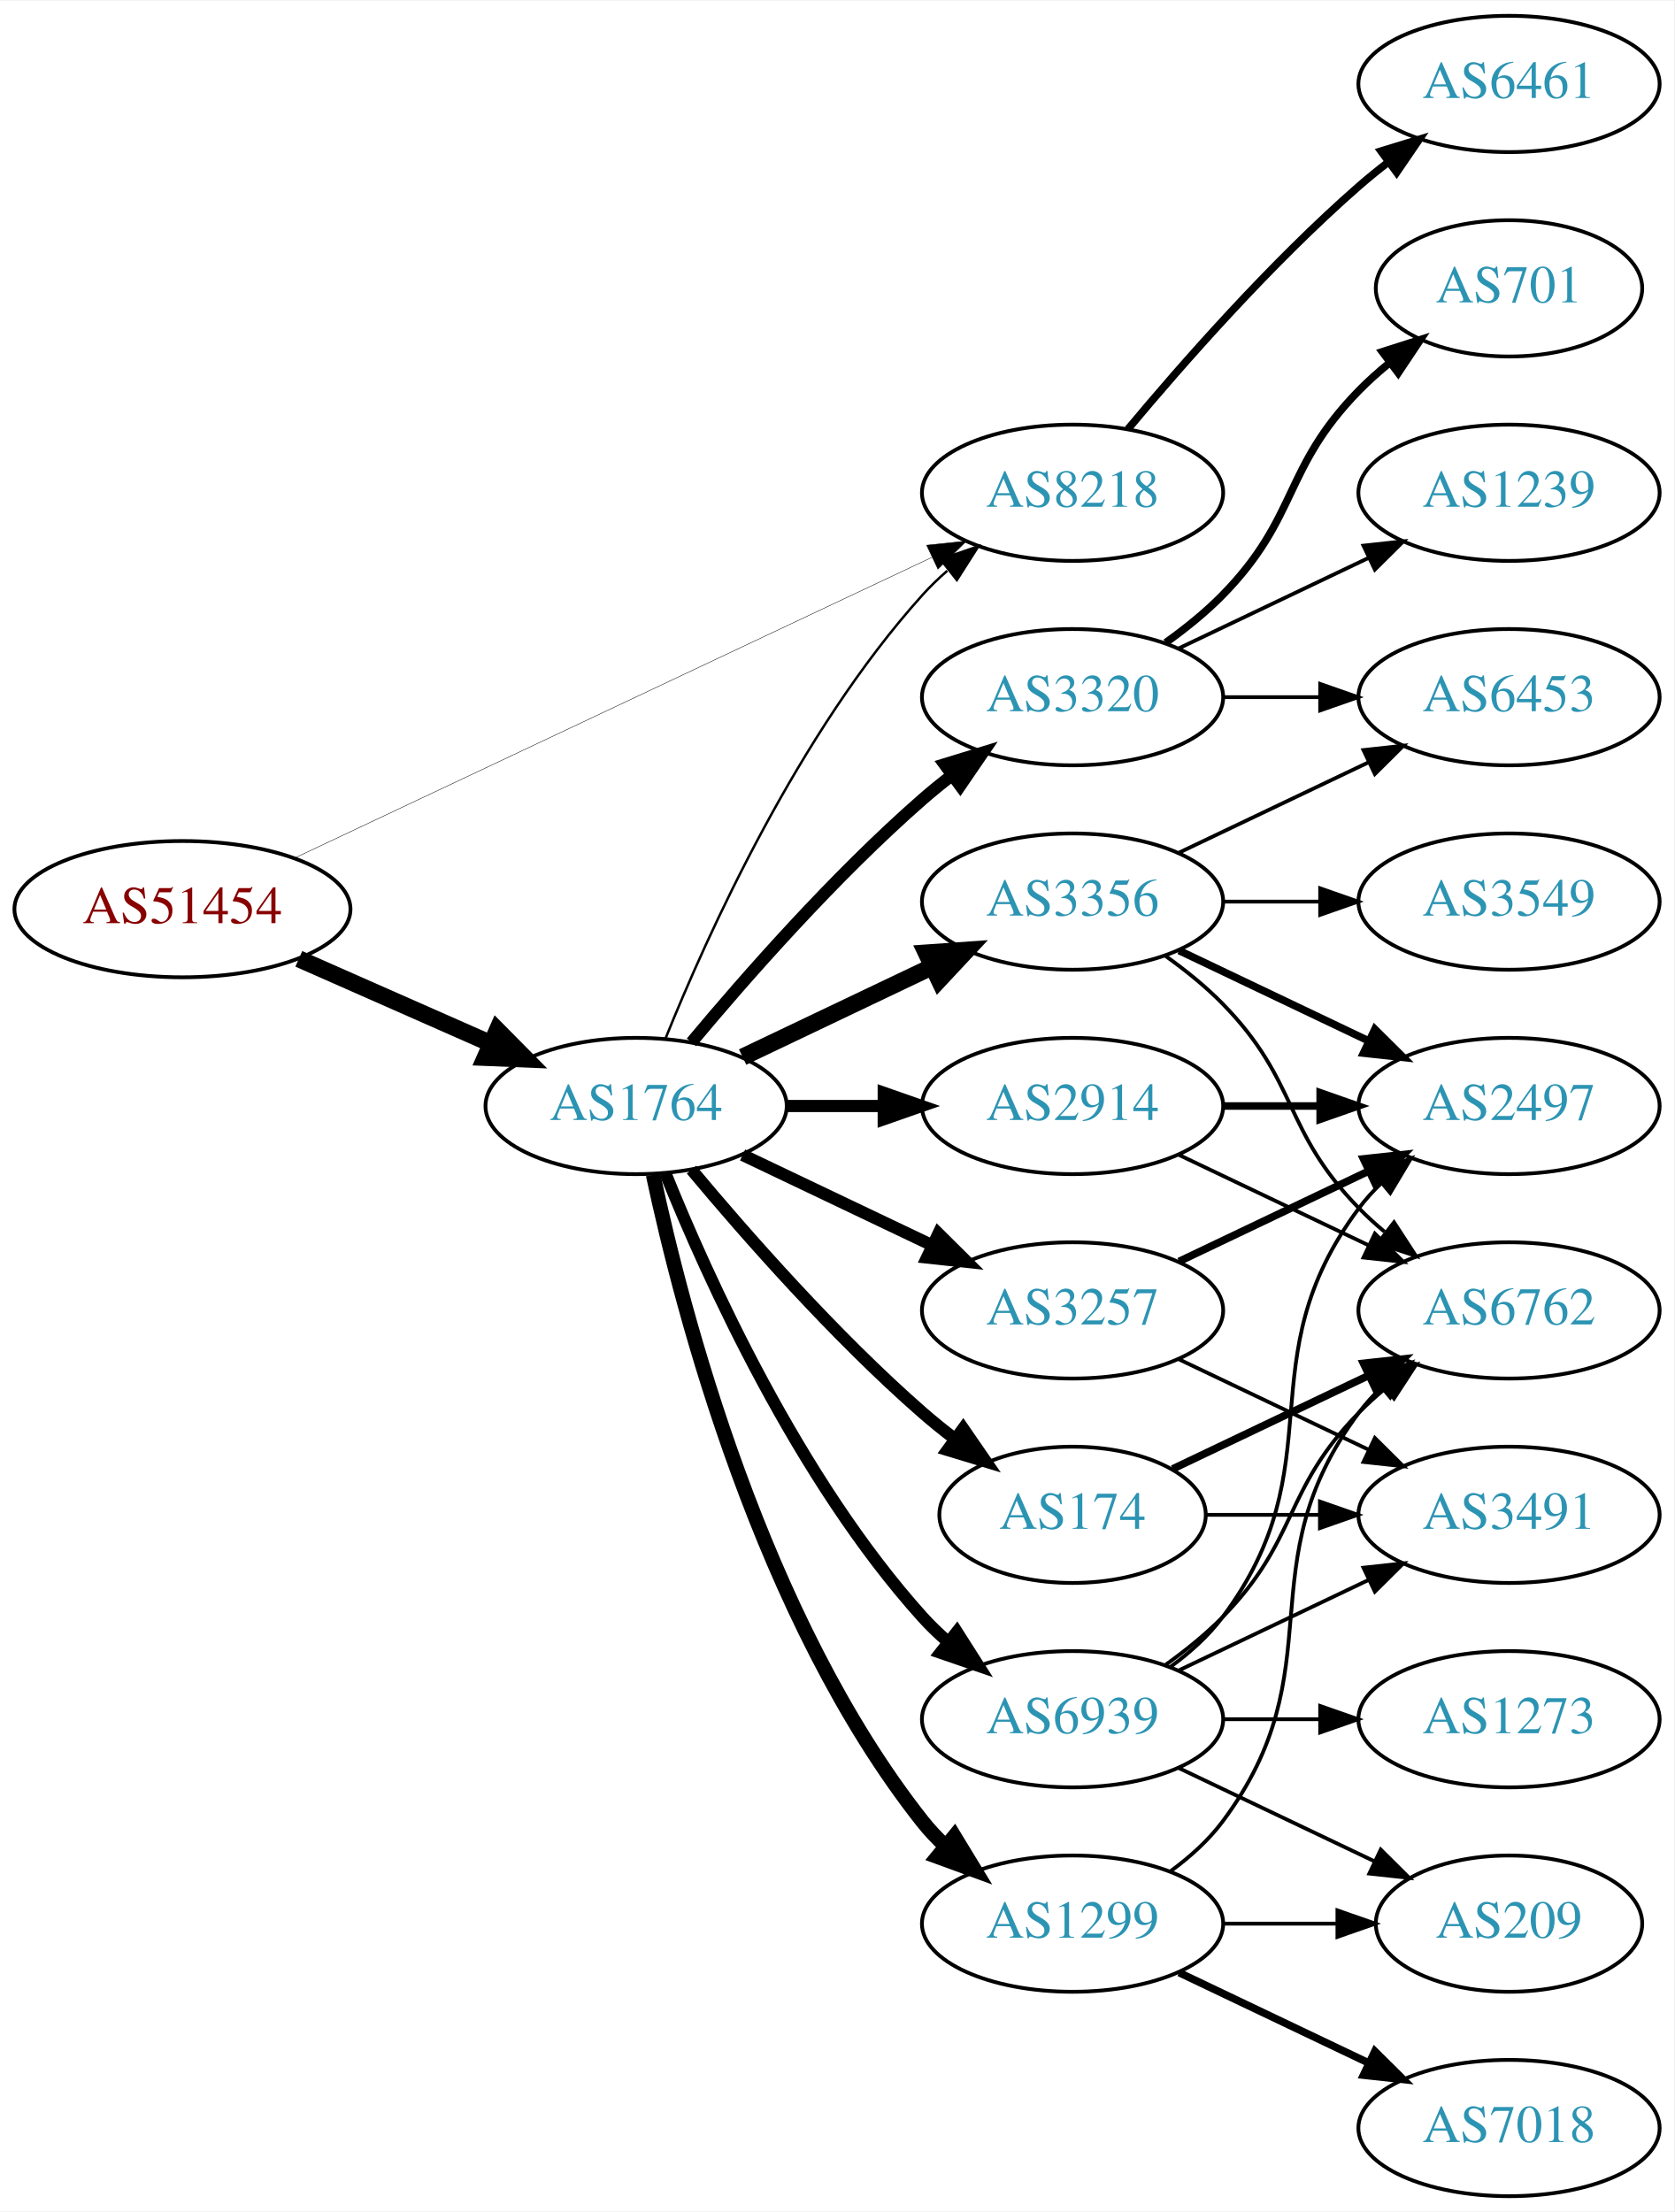
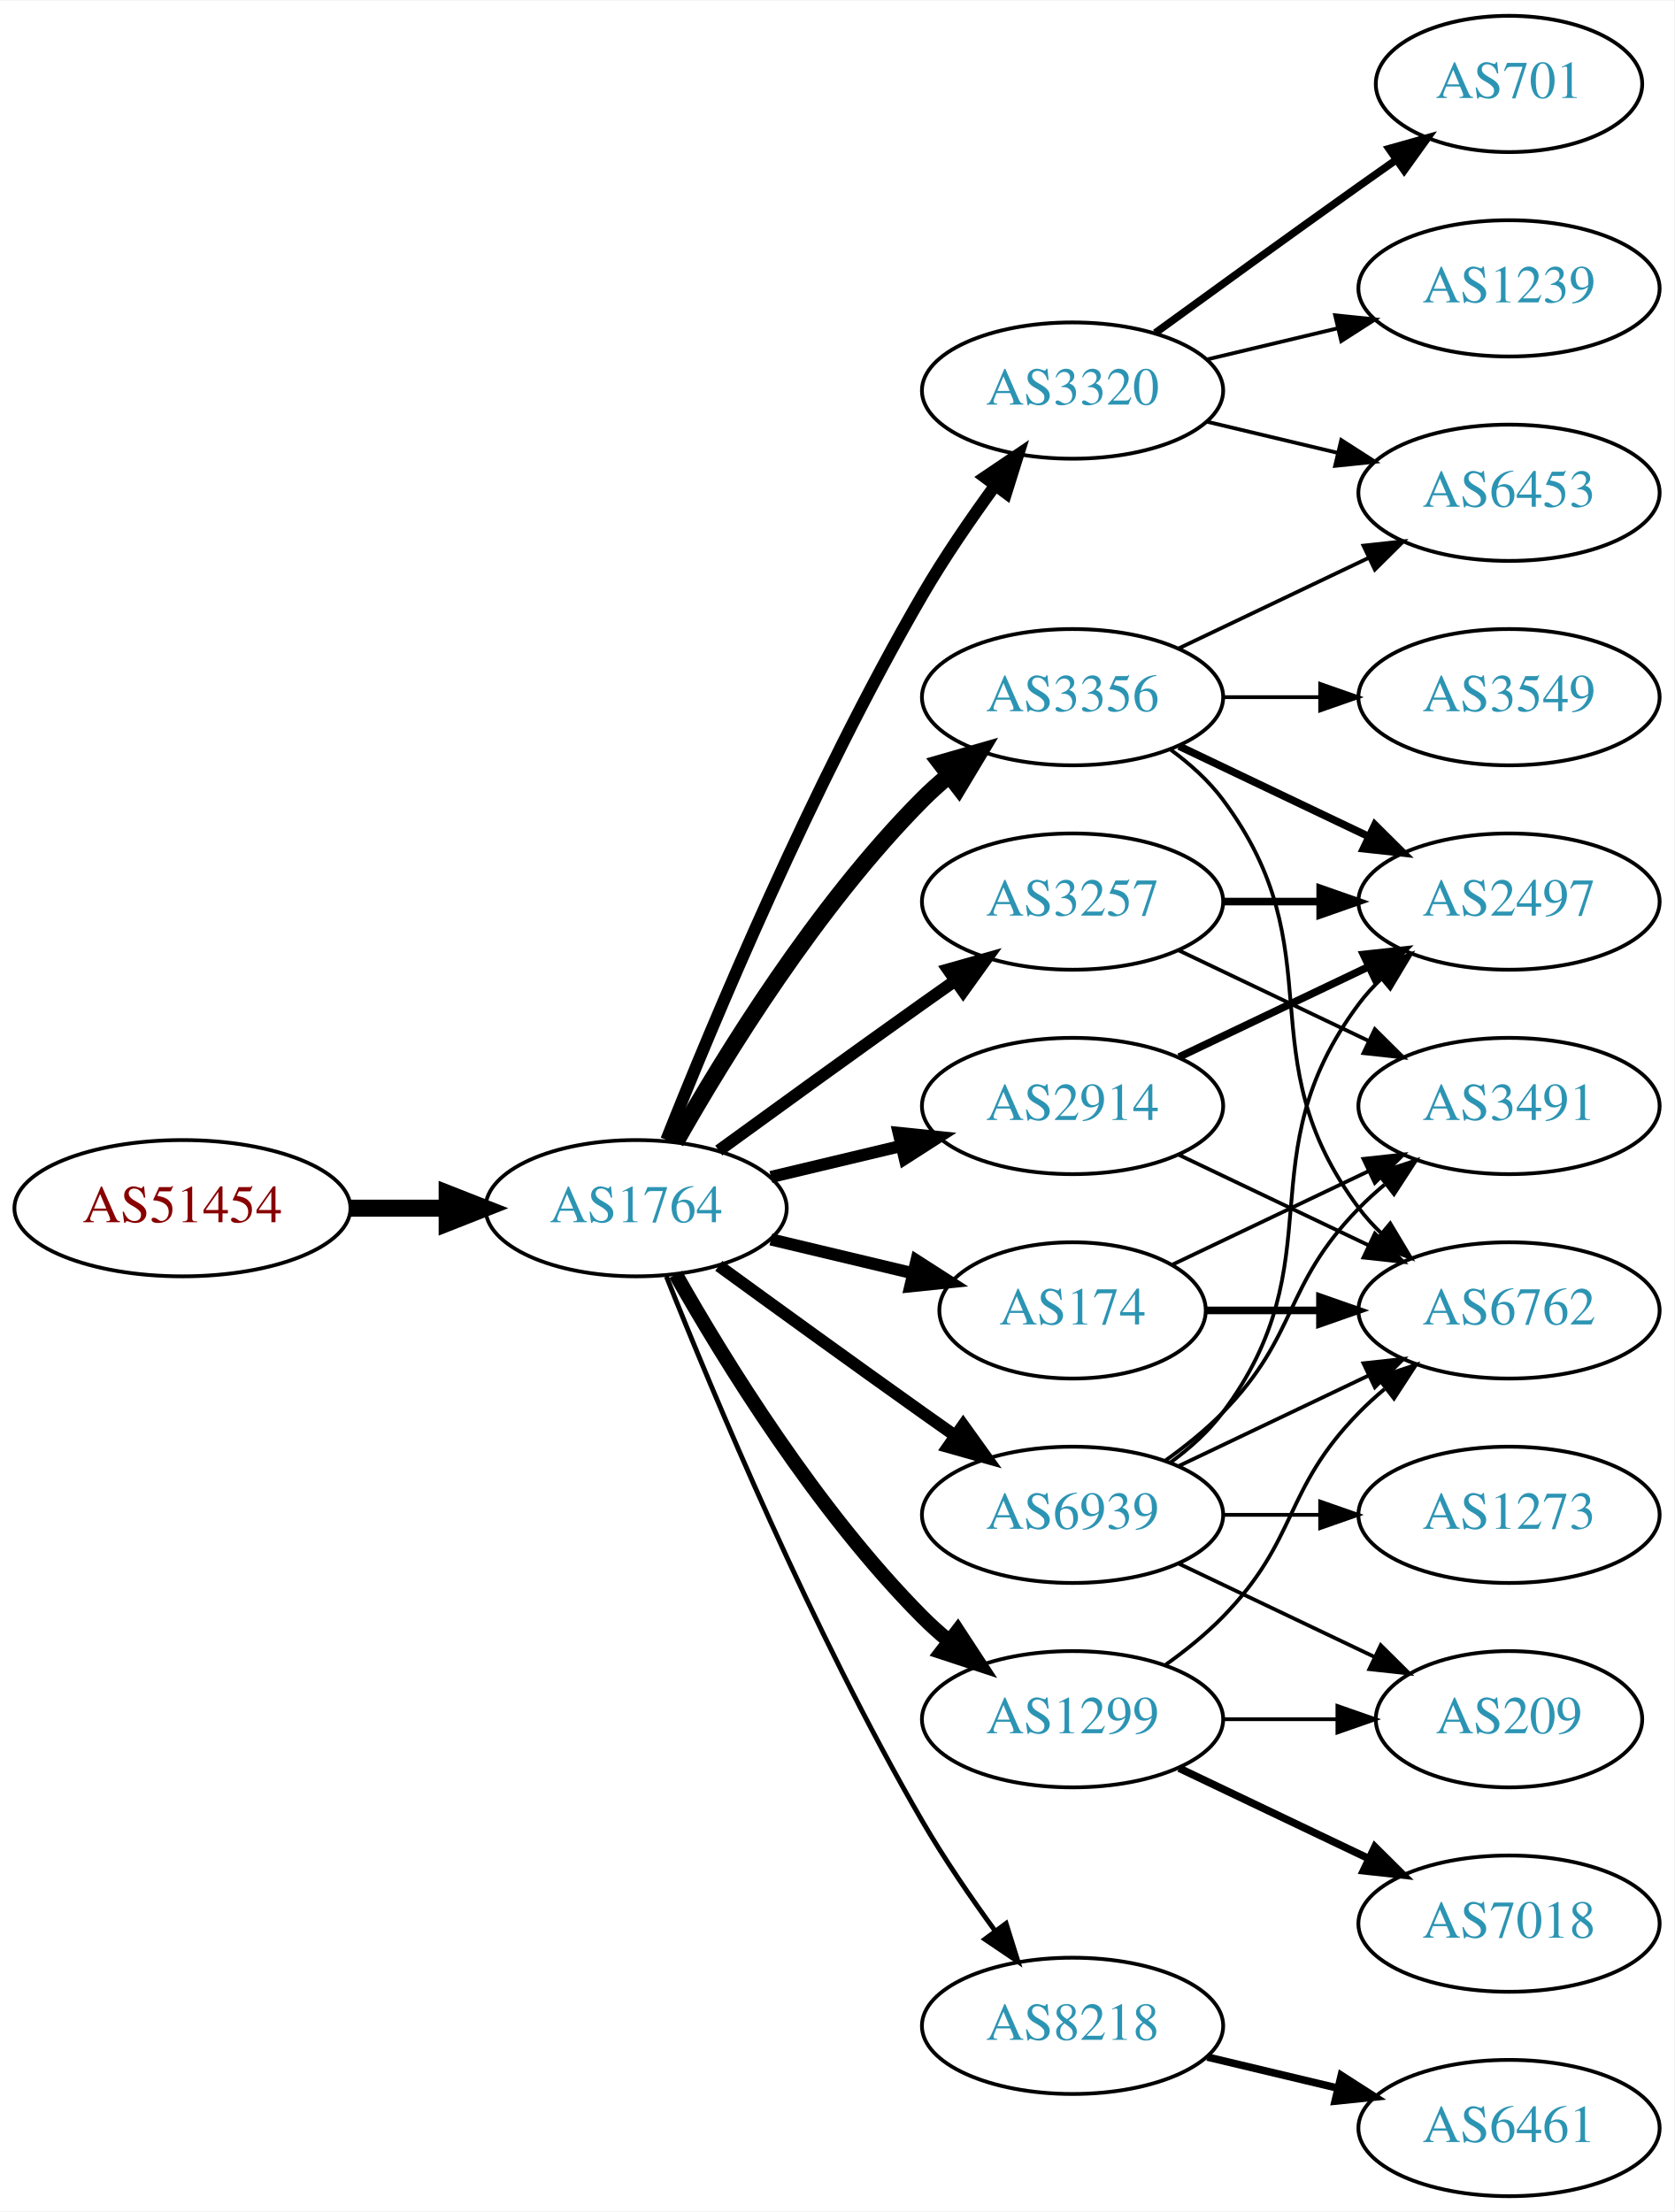
<svg xmlns="http://www.w3.org/2000/svg" xmlns:xlink="http://www.w3.org/1999/xlink" width="442pt" height="584pt" viewBox="0.00 0.00 442.27 584.00">
  <g id="graph0" class="graph" transform="scale(1 1) rotate(0) translate(4 580)">
    <polygon fill="white" stroke="none" points="-4,4 -4,-580 438.271,-580 438.271,4 -4,4" />
    <g id="node1" class="node">
      <g id="a_node1">
        <a xlink:href="/asn/51454" xlink:title="AS51454 ~ CRIF GmbH [AT]">
-           <ellipse fill="#ffffff" stroke="black" cx="44.196" cy="-340" rx="44.393" ry="18" />
-           <text text-anchor="middle" x="44.196" y="-336.3" font-family="Times,serif" font-size="14.00" fill="#880000">AS51454</text>
+           <ellipse fill="#ffffff" stroke="black" cx="44.196" cy="-261" rx="44.393" ry="18" />
+           <text text-anchor="middle" x="44.196" y="-257.3" font-family="Times,serif" font-size="14.00" fill="#880000">AS51454</text>
        </a>
      </g>
    </g>
    <g id="node2" class="node">
      <g id="a_node2">
        <a xlink:href="/asn/1764" xlink:title="AS1764 ~ NEXTLAYER-AS [AT]">
-           <ellipse fill="#ffffff" stroke="black" cx="164.039" cy="-288" rx="39.794" ry="18" />
-           <text text-anchor="middle" x="164.039" y="-284.3" font-family="Times,serif" font-size="14.00" fill="#2c94b3">AS1764</text>
+           <ellipse fill="#ffffff" stroke="black" cx="164.039" cy="-261" rx="39.794" ry="18" />
+           <text text-anchor="middle" x="164.039" y="-257.3" font-family="Times,serif" font-size="14.00" fill="#2c94b3">AS1764</text>
        </a>
      </g>
    </g>
    <g id="edge1" class="edge">
-       <path fill="none" stroke="black" stroke-width="4.5" d="M74.933,-326.878C90.322,-320.087 109.265,-311.729 125.637,-304.504" />
-       <polygon fill="black" stroke="black" stroke-width="4.5" points="127.375,-308.041 134.934,-300.402 124.196,-300.836 127.375,-308.041" />
+       <path fill="none" stroke="black" stroke-width="4.5" d="M88.407,-261C96.72,-261 105.482,-261 113.965,-261" />
+       <polygon fill="black" stroke="black" stroke-width="4.5" points="114.123,-264.938 124.123,-261 114.123,-257.063 114.123,-264.938" />
    </g>
    <g id="node3" class="node">
      <g id="a_node3">
-         <a xlink:href="/asn/8218" xlink:title="AS8218 ~ legacy Neotelecoms [FR]">
-           <ellipse fill="#ffffff" stroke="black" cx="279.332" cy="-450" rx="39.794" ry="18" />
-           <text text-anchor="middle" x="279.332" y="-446.3" font-family="Times,serif" font-size="14.00" fill="#2c94b3">AS8218</text>
-         </a>
-       </g>
-     </g>
-     <g id="edge2" class="edge">
-       <path fill="none" stroke="black" stroke-width="0.115" d="M73.783,-353.488C116.213,-373.508 195.824,-411.07 242.223,-432.963" />
-       <polygon fill="black" stroke="black" stroke-width="0.115" points="240.78,-436.152 251.317,-437.254 243.767,-429.821 240.78,-436.152" />
-     </g>
-     <g id="edge10" class="edge">
-       <path fill="none" stroke="black" stroke-width="0.643" d="M171.786,-305.787C182.837,-333.243 206.891,-386.578 239.685,-423 241.688,-425.224 243.906,-427.363 246.239,-429.397" />
-       <polygon fill="black" stroke="black" stroke-width="0.643" points="244.437,-432.433 254.458,-435.873 248.769,-426.935 244.437,-432.433" />
-     </g>
-     <g id="node4" class="node">
-       <g id="a_node4">
-         <a xlink:href="/asn/3356" xlink:title="AS3356 ~ Level 3 Parent, LLC [US]">
-           <ellipse fill="#ffffff" stroke="black" cx="279.332" cy="-342" rx="39.794" ry="18" />
-           <text text-anchor="middle" x="279.332" y="-338.3" font-family="Times,serif" font-size="14.00" fill="#2c94b3">AS3356</text>
-         </a>
-       </g>
-     </g>
-     <g id="edge3" class="edge">
-       <path fill="none" stroke="black" stroke-width="4.5" d="M192.175,-300.934C207.169,-308.081 225.99,-317.052 242.213,-324.785" />
-       <polygon fill="black" stroke="black" stroke-width="4.5" points="240.695,-328.423 251.417,-329.171 244.084,-321.314 240.695,-328.423" />
-     </g>
-     <g id="node5" class="node">
-       <g id="a_node5">
-         <a xlink:href="/asn/174" xlink:title="AS174 ~ Cogent Communications [US]">
-           <ellipse fill="#ffffff" stroke="black" cx="279.332" cy="-180" rx="35.194" ry="18" />
-           <text text-anchor="middle" x="279.332" y="-176.3" font-family="Times,serif" font-size="14.00" fill="#2c94b3">AS174</text>
-         </a>
-       </g>
-     </g>
-     <g id="edge4" class="edge">
-       <path fill="none" stroke="black" stroke-width="3.214" d="M178.669,-271.183C192.951,-254.071 216.498,-227.255 239.685,-207 242.355,-204.668 245.228,-202.352 248.158,-200.114" />
-       <polygon fill="black" stroke="black" stroke-width="3.214" points="250.436,-202.784 256.449,-194.061 246.309,-197.13 250.436,-202.784" />
-     </g>
-     <g id="node6" class="node">
-       <g id="a_node6">
-         <a xlink:href="/asn/1299" xlink:title="AS1299 ~ Telia Carrier [EU]">
-           <ellipse fill="#ffffff" stroke="black" cx="279.332" cy="-72" rx="39.794" ry="18" />
-           <text text-anchor="middle" x="279.332" y="-68.3" font-family="Times,serif" font-size="14.00" fill="#2c94b3">AS1299</text>
-         </a>
-       </g>
-     </g>
-     <g id="edge5" class="edge">
-       <path fill="none" stroke="black" stroke-width="3.857" d="M168.529,-269.84C176.16,-233.97 197.152,-152.845 239.685,-99 241.493,-96.712 243.545,-94.538 245.74,-92.49" />
-       <polygon fill="black" stroke="black" stroke-width="3.857" points="248.094,-95.086 253.6,-86.034 243.651,-89.677 248.094,-95.086" />
-     </g>
-     <g id="node7" class="node">
-       <g id="a_node7">
-         <a xlink:href="/asn/3257" xlink:title="AS3257 ~ GTT [DE]">
-           <ellipse fill="#ffffff" stroke="black" cx="279.332" cy="-234" rx="39.794" ry="18" />
-           <text text-anchor="middle" x="279.332" y="-230.3" font-family="Times,serif" font-size="14.00" fill="#2c94b3">AS3257</text>
-         </a>
-       </g>
-     </g>
-     <g id="edge6" class="edge">
-       <path fill="none" stroke="black" stroke-width="3.214" d="M192.175,-275.066C207.169,-267.919 225.99,-258.948 242.213,-251.215" />
-       <polygon fill="black" stroke="black" stroke-width="3.214" points="243.895,-254.291 251.417,-246.829 240.884,-247.972 243.895,-254.291" />
-     </g>
-     <g id="node8" class="node">
-       <g id="a_node8">
-         <a xlink:href="/asn/3320" xlink:title="AS3320 ~ DTAG [DE]">
-           <ellipse fill="#ffffff" stroke="black" cx="279.332" cy="-396" rx="39.794" ry="18" />
-           <text text-anchor="middle" x="279.332" y="-392.3" font-family="Times,serif" font-size="14.00" fill="#2c94b3">AS3320</text>
-         </a>
-       </g>
-     </g>
-     <g id="edge7" class="edge">
-       <path fill="none" stroke="black" stroke-width="3.214" d="M178.669,-304.817C192.951,-321.929 216.498,-348.745 239.685,-369 242.151,-371.154 244.789,-373.294 247.487,-375.372" />
-       <polygon fill="black" stroke="black" stroke-width="3.214" points="245.512,-378.264 255.641,-381.37 249.66,-372.625 245.512,-378.264" />
-     </g>
-     <g id="node9" class="node">
-       <g id="a_node9">
        <a xlink:href="/asn/2914" xlink:title="AS2914 ~ NTT America, Inc. [US]">
          <ellipse fill="#ffffff" stroke="black" cx="279.332" cy="-288" rx="39.794" ry="18" />
          <text text-anchor="middle" x="279.332" y="-284.3" font-family="Times,serif" font-size="14.00" fill="#2c94b3">AS2914</text>
        </a>
      </g>
    </g>
+     <g id="edge2" class="edge">
+       <path fill="none" stroke="black" stroke-width="3.214" d="M199.646,-269.248C210.517,-271.838 222.671,-274.735 234.114,-277.462" />
+       <polygon fill="black" stroke="black" stroke-width="3.214" points="233.397,-280.889 243.936,-279.803 235.02,-274.08 233.397,-280.889" />
+     </g>
+     <g id="node4" class="node">
+       <g id="a_node4">
+         <a xlink:href="/asn/3320" xlink:title="AS3320 ~ DTAG [DE]">
+           <ellipse fill="#ffffff" stroke="black" cx="279.332" cy="-477" rx="39.794" ry="18" />
+           <text text-anchor="middle" x="279.332" y="-473.3" font-family="Times,serif" font-size="14.00" fill="#2c94b3">AS3320</text>
+         </a>
+       </g>
+     </g>
+     <g id="edge3" class="edge">
+       <path fill="none" stroke="black" stroke-width="3.214" d="M172.042,-279.051C184.169,-309.57 210.587,-372.933 239.685,-423 245.392,-432.819 252.43,-443.078 258.929,-451.984" />
+       <polygon fill="black" stroke="black" stroke-width="3.214" points="256.155,-454.119 264.934,-460.05 261.77,-449.938 256.155,-454.119" />
+     </g>
+     <g id="node5" class="node">
+       <g id="a_node5">
+         <a xlink:href="/asn/3356" xlink:title="AS3356 ~ Level 3 Parent, LLC [US]">
+           <ellipse fill="#ffffff" stroke="black" cx="279.332" cy="-396" rx="39.794" ry="18" />
+           <text text-anchor="middle" x="279.332" y="-392.3" font-family="Times,serif" font-size="14.00" fill="#2c94b3">AS3356</text>
+         </a>
+       </g>
+     </g>
+     <g id="edge4" class="edge">
+       <path fill="none" stroke="black" stroke-width="4.5" d="M174.498,-278.49C187.28,-301.096 211.712,-340.886 239.685,-369 241.796,-371.121 244.092,-373.188 246.477,-375.171" />
+       <polygon fill="black" stroke="black" stroke-width="4.5" points="244.463,-378.589 254.793,-381.556 249.259,-372.343 244.463,-378.589" />
+     </g>
+     <g id="node6" class="node">
+       <g id="a_node6">
+         <a xlink:href="/asn/174" xlink:title="AS174 ~ Cogent Communications [US]">
+           <ellipse fill="#ffffff" stroke="black" cx="279.332" cy="-234" rx="35.194" ry="18" />
+           <text text-anchor="middle" x="279.332" y="-230.3" font-family="Times,serif" font-size="14.00" fill="#2c94b3">AS174</text>
+         </a>
+       </g>
+     </g>
+     <g id="edge5" class="edge">
+       <path fill="none" stroke="black" stroke-width="3.214" d="M199.646,-252.752C211.44,-249.942 224.745,-246.771 237.013,-243.847" />
+       <polygon fill="black" stroke="black" stroke-width="3.214" points="238.101,-247.186 247.018,-241.463 236.479,-240.376 238.101,-247.186" />
+     </g>
+     <g id="node7" class="node">
+       <g id="a_node7">
+         <a xlink:href="/asn/8218" xlink:title="AS8218 ~ legacy Neotelecoms [FR]">
+           <ellipse fill="#ffffff" stroke="black" cx="279.332" cy="-45" rx="39.794" ry="18" />
+           <text text-anchor="middle" x="279.332" y="-41.3" font-family="Times,serif" font-size="14.00" fill="#2c94b3">AS8218</text>
+         </a>
+       </g>
+     </g>
+     <g id="edge6" class="edge">
+       <path fill="none" stroke="black" stroke-width="1.286" d="M172.042,-242.949C184.169,-212.43 210.587,-149.067 239.685,-99 245.392,-89.181 252.43,-78.922 258.929,-70.016" />
+       <polygon fill="black" stroke="black" stroke-width="1.286" points="261.77,-72.061 264.934,-61.95 256.155,-67.881 261.77,-72.061" />
+     </g>
+     <g id="node8" class="node">
+       <g id="a_node8">
+         <a xlink:href="/asn/1299" xlink:title="AS1299 ~ Telia Carrier [EU]">
+           <ellipse fill="#ffffff" stroke="black" cx="279.332" cy="-126" rx="39.794" ry="18" />
+           <text text-anchor="middle" x="279.332" y="-122.3" font-family="Times,serif" font-size="14.00" fill="#2c94b3">AS1299</text>
+         </a>
+       </g>
+     </g>
+     <g id="edge7" class="edge">
+       <path fill="none" stroke="black" stroke-width="3.857" d="M174.498,-243.51C187.28,-220.904 211.712,-181.114 239.685,-153 241.796,-150.879 244.092,-148.812 246.477,-146.829" />
+       <polygon fill="black" stroke="black" stroke-width="3.857" points="248.993,-149.31 254.793,-140.444 244.73,-143.758 248.993,-149.31" />
+     </g>
+     <g id="node9" class="node">
+       <g id="a_node9">
+         <a xlink:href="/asn/3257" xlink:title="AS3257 ~ GTT [DE]">
+           <ellipse fill="#ffffff" stroke="black" cx="279.332" cy="-342" rx="39.794" ry="18" />
+           <text text-anchor="middle" x="279.332" y="-338.3" font-family="Times,serif" font-size="14.00" fill="#2c94b3">AS3257</text>
+         </a>
+       </g>
+     </g>
    <g id="edge8" class="edge">
-       <path fill="none" stroke="black" stroke-width="3.214" d="M203.711,-288C211.914,-288 220.678,-288 229.21,-288" />
-       <polygon fill="black" stroke="black" stroke-width="3.214" points="229.449,-291.5 239.449,-288 229.449,-284.5 229.449,-291.5" />
+       <path fill="none" stroke="black" stroke-width="3.214" d="M185.887,-276.222C200.821,-287.091 221.435,-302.025 239.685,-315 242.506,-317.005 245.449,-319.085 248.397,-321.159" />
+       <polygon fill="black" stroke="black" stroke-width="3.214" points="246.424,-324.05 256.621,-326.926 250.443,-318.319 246.424,-324.05" />
    </g>
    <g id="node10" class="node">
      <g id="a_node10">
        <a xlink:href="/asn/6939" xlink:title="AS6939 ~ Hurricane Electric LLC [US]">
-           <ellipse fill="#ffffff" stroke="black" cx="279.332" cy="-126" rx="39.794" ry="18" />
-           <text text-anchor="middle" x="279.332" y="-122.3" font-family="Times,serif" font-size="14.00" fill="#2c94b3">AS6939</text>
+           <ellipse fill="#ffffff" stroke="black" cx="279.332" cy="-180" rx="39.794" ry="18" />
+           <text text-anchor="middle" x="279.332" y="-176.3" font-family="Times,serif" font-size="14.00" fill="#2c94b3">AS6939</text>
        </a>
      </g>
    </g>
    <g id="edge9" class="edge">
-       <path fill="none" stroke="black" stroke-width="3.214" d="M171.786,-270.213C182.837,-242.757 206.891,-189.422 239.685,-153 241.688,-150.776 243.906,-148.637 246.239,-146.603" />
-       <polygon fill="black" stroke="black" stroke-width="3.214" points="248.769,-149.065 254.458,-140.127 244.437,-143.567 248.769,-149.065" />
-     </g>
-     <g id="node20" class="node">
-       <g id="a_node20">
-         <a xlink:href="/asn/6461" xlink:title="AS6461 ~ Zayo Bandwidth [US]">
-           <ellipse fill="#ffffff" stroke="black" cx="394.625" cy="-558" rx="39.794" ry="18" />
-           <text text-anchor="middle" x="394.625" y="-554.3" font-family="Times,serif" font-size="14.00" fill="#2c94b3">AS6461</text>
-         </a>
-       </g>
-     </g>
-     <g id="edge27" class="edge">
-       <path fill="none" stroke="black" stroke-width="2" d="M293.962,-466.817C308.244,-483.929 331.791,-510.745 354.978,-531 357.444,-533.154 360.082,-535.294 362.78,-537.372" />
-       <polygon fill="black" stroke="black" stroke-width="2" points="360.805,-540.264 370.934,-543.37 364.953,-534.625 360.805,-540.264" />
+       <path fill="none" stroke="black" stroke-width="3.214" d="M185.887,-245.778C200.821,-234.909 221.435,-219.975 239.685,-207 242.506,-204.995 245.449,-202.915 248.397,-200.841" />
+       <polygon fill="black" stroke="black" stroke-width="3.214" points="250.443,-203.681 256.621,-195.074 246.424,-197.95 250.443,-203.681" />
    </g>
    <g id="node11" class="node">
      <g id="a_node11">
        <a xlink:href="/asn/6762" xlink:title="AS6762 ~ TELECOM ITALIA SPARKLE S.p.A. [IT]">
          <ellipse fill="#ffffff" stroke="black" cx="394.625" cy="-234" rx="39.794" ry="18" />
          <text text-anchor="middle" x="394.625" y="-230.3" font-family="Times,serif" font-size="14.00" fill="#2c94b3">AS6762</text>
        </a>
      </g>
    </g>
-     <g id="edge24" class="edge">
-       <path fill="none" stroke="black" d="M303.926,-327.611C309.182,-323.852 314.513,-319.563 318.978,-315 339.151,-294.383 334.806,-281.617 354.978,-261 357.071,-258.861 359.354,-256.782 361.731,-254.79" />
-       <polygon fill="black" stroke="black" points="364.249,-257.268 370.031,-248.389 359.974,-251.725 364.249,-257.268" />
+     <g id="edge10" class="edge">
+       <path fill="none" stroke="black" d="M307.468,-275.066C322.462,-267.919 341.283,-258.948 357.506,-251.215" />
+       <polygon fill="black" stroke="black" points="359.188,-254.291 366.71,-246.829 356.177,-247.972 359.188,-254.291" />
+     </g>
+     <g id="node12" class="node">
+       <g id="a_node12">
+         <a xlink:href="/asn/2497" xlink:title="AS2497 ~ Internet Initiative Japan Inc. [JP]">
+           <ellipse fill="#ffffff" stroke="black" cx="394.625" cy="-342" rx="39.794" ry="18" />
+           <text text-anchor="middle" x="394.625" y="-338.3" font-family="Times,serif" font-size="14.00" fill="#2c94b3">AS2497</text>
+         </a>
+       </g>
+     </g>
+     <g id="edge11" class="edge">
+       <path fill="none" stroke="black" stroke-width="2" d="M307.468,-300.934C322.462,-308.081 341.283,-317.052 357.506,-324.785" />
+       <polygon fill="black" stroke="black" stroke-width="2" points="356.177,-328.028 366.71,-329.171 359.188,-321.709 356.177,-328.028" />
+     </g>
+     <g id="node13" class="node">
+       <g id="a_node13">
+         <a xlink:href="/asn/1239" xlink:title="AS1239 ~ Sprint [US]">
+           <ellipse fill="#ffffff" stroke="black" cx="394.625" cy="-504" rx="39.794" ry="18" />
+           <text text-anchor="middle" x="394.625" y="-500.3" font-family="Times,serif" font-size="14.00" fill="#2c94b3">AS1239</text>
+         </a>
+       </g>
+     </g>
+     <g id="edge12" class="edge">
+       <path fill="none" stroke="black" d="M314.939,-485.248C325.81,-487.838 337.964,-490.735 349.407,-493.462" />
+       <polygon fill="black" stroke="black" points="348.69,-496.889 359.229,-495.803 350.313,-490.08 348.69,-496.889" />
+     </g>
+     <g id="node14" class="node">
+       <g id="a_node14">
+         <a xlink:href="/asn/701" xlink:title="AS701 ~ UUNET [US]">
+           <ellipse fill="#ffffff" stroke="black" cx="394.625" cy="-558" rx="35.194" ry="18" />
+           <text text-anchor="middle" x="394.625" y="-554.3" font-family="Times,serif" font-size="14.00" fill="#2c94b3">AS701</text>
+         </a>
+       </g>
+     </g>
+     <g id="edge13" class="edge">
+       <path fill="none" stroke="black" stroke-width="2" d="M301.18,-492.222C316.114,-503.091 336.727,-518.025 354.978,-531 358.188,-533.282 361.557,-535.661 364.912,-538.018" />
+       <polygon fill="black" stroke="black" stroke-width="2" points="362.924,-540.899 373.123,-543.77 366.94,-535.166 362.924,-540.899" />
    </g>
    <g id="node15" class="node">
      <g id="a_node15">
-         <a xlink:href="/asn/2497" xlink:title="AS2497 ~ Internet Initiative Japan Inc. [JP]">
+         <a xlink:href="/asn/6453" xlink:title="AS6453 ~ TATA COMMUNICATIONS (AMERICA) INC [US]">
+           <ellipse fill="#ffffff" stroke="black" cx="394.625" cy="-450" rx="39.794" ry="18" />
+           <text text-anchor="middle" x="394.625" y="-446.3" font-family="Times,serif" font-size="14.00" fill="#2c94b3">AS6453</text>
+         </a>
+       </g>
+     </g>
+     <g id="edge14" class="edge">
+       <path fill="none" stroke="black" d="M314.939,-468.752C325.81,-466.162 337.964,-463.265 349.407,-460.538" />
+       <polygon fill="black" stroke="black" points="350.313,-463.92 359.229,-458.197 348.69,-457.111 350.313,-463.92" />
+     </g>
+     <g id="edge16" class="edge">
+       <path fill="none" stroke="black" d="M305.262,-382.118C310.338,-378.389 315.256,-373.984 318.978,-369 349.249,-328.458 324.707,-301.542 354.978,-261 356.723,-258.664 358.73,-256.455 360.893,-254.383" />
+       <polygon fill="black" stroke="black" points="363.253,-256.973 368.694,-247.882 358.771,-251.595 363.253,-256.973" />
+     </g>
+     <g id="edge17" class="edge">
+       <path fill="none" stroke="black" stroke-width="2" d="M307.468,-383.066C322.462,-375.919 341.283,-366.948 357.506,-359.215" />
+       <polygon fill="black" stroke="black" stroke-width="2" points="359.188,-362.291 366.71,-354.829 356.177,-355.972 359.188,-362.291" />
+     </g>
+     <g id="edge15" class="edge">
+       <path fill="none" stroke="black" d="M307.468,-408.934C322.462,-416.081 341.283,-425.052 357.506,-432.785" />
+       <polygon fill="black" stroke="black" points="356.177,-436.028 366.71,-437.171 359.188,-429.709 356.177,-436.028" />
+     </g>
+     <g id="node16" class="node">
+       <g id="a_node16">
+         <a xlink:href="/asn/3549" xlink:title="AS3549 ~ Level 3 Parent, LLC [US]">
+           <ellipse fill="#ffffff" stroke="black" cx="394.625" cy="-396" rx="39.794" ry="18" />
+           <text text-anchor="middle" x="394.625" y="-392.3" font-family="Times,serif" font-size="14.00" fill="#2c94b3">AS3549</text>
+         </a>
+       </g>
+     </g>
+     <g id="edge18" class="edge">
+       <path fill="none" stroke="black" d="M319.004,-396C327.207,-396 335.971,-396 344.503,-396" />
+       <polygon fill="black" stroke="black" points="344.742,-399.5 354.742,-396 344.742,-392.5 344.742,-399.5" />
+     </g>
+     <g id="edge19" class="edge">
+       <path fill="none" stroke="black" stroke-width="2" d="M314.631,-234C324.008,-234 334.358,-234 344.393,-234" />
+       <polygon fill="black" stroke="black" stroke-width="2" points="344.681,-237.5 354.681,-234 344.681,-230.5 344.681,-237.5" />
+     </g>
+     <g id="node17" class="node">
+       <g id="a_node17">
+         <a xlink:href="/asn/3491" xlink:title="AS3491 ~ PCCW Global, Inc. [US]">
          <ellipse fill="#ffffff" stroke="black" cx="394.625" cy="-288" rx="39.794" ry="18" />
-           <text text-anchor="middle" x="394.625" y="-284.3" font-family="Times,serif" font-size="14.00" fill="#2c94b3">AS2497</text>
-         </a>
-       </g>
-     </g>
-     <g id="edge21" class="edge">
-       <path fill="none" stroke="black" stroke-width="2" d="M307.468,-329.066C322.462,-321.919 341.283,-312.948 357.506,-305.215" />
-       <polygon fill="black" stroke="black" stroke-width="2" points="359.188,-308.291 366.71,-300.829 356.177,-301.972 359.188,-308.291" />
+           <text text-anchor="middle" x="394.625" y="-284.3" font-family="Times,serif" font-size="14.00" fill="#2c94b3">AS3491</text>
+         </a>
+       </g>
+     </g>
+     <g id="edge20" class="edge">
+       <path fill="none" stroke="black" d="M305.757,-246.119C321.059,-253.413 340.783,-262.814 357.665,-270.86" />
+       <polygon fill="black" stroke="black" points="356.172,-274.026 366.705,-275.169 359.184,-267.707 356.172,-274.026" />
    </g>
    <g id="node18" class="node">
      <g id="a_node18">
-         <a xlink:href="/asn/6453" xlink:title="AS6453 ~ TATA COMMUNICATIONS (AMERICA) INC [US]">
-           <ellipse fill="#ffffff" stroke="black" cx="394.625" cy="-396" rx="39.794" ry="18" />
-           <text text-anchor="middle" x="394.625" y="-392.3" font-family="Times,serif" font-size="14.00" fill="#2c94b3">AS6453</text>
-         </a>
-       </g>
-     </g>
-     <g id="edge23" class="edge">
-       <path fill="none" stroke="black" d="M307.468,-354.934C322.462,-362.081 341.283,-371.052 357.506,-378.785" />
-       <polygon fill="black" stroke="black" points="356.177,-382.028 366.71,-383.171 359.188,-375.709 356.177,-382.028" />
+         <a xlink:href="/asn/6461" xlink:title="AS6461 ~ Zayo Bandwidth [US]">
+           <ellipse fill="#ffffff" stroke="black" cx="394.625" cy="-18" rx="39.794" ry="18" />
+           <text text-anchor="middle" x="394.625" y="-14.3" font-family="Times,serif" font-size="14.00" fill="#2c94b3">AS6461</text>
+         </a>
+       </g>
+     </g>
+     <g id="edge21" class="edge">
+       <path fill="none" stroke="black" stroke-width="2" d="M314.939,-36.752C325.81,-34.162 337.964,-31.265 349.407,-28.538" />
+       <polygon fill="black" stroke="black" stroke-width="2" points="350.313,-31.92 359.229,-26.197 348.69,-25.111 350.313,-31.92" />
+     </g>
+     <g id="edge22" class="edge">
+       <path fill="none" stroke="black" d="M303.926,-140.389C309.182,-144.148 314.513,-148.437 318.978,-153 339.151,-173.617 334.806,-186.383 354.978,-207 357.071,-209.139 359.354,-211.218 361.731,-213.21" />
+       <polygon fill="black" stroke="black" points="359.974,-216.275 370.031,-219.611 364.249,-210.732 359.974,-216.275" />
    </g>
    <g id="node19" class="node">
      <g id="a_node19">
-         <a xlink:href="/asn/3549" xlink:title="AS3549 ~ Level 3 Parent, LLC [US]">
-           <ellipse fill="#ffffff" stroke="black" cx="394.625" cy="-342" rx="39.794" ry="18" />
-           <text text-anchor="middle" x="394.625" y="-338.3" font-family="Times,serif" font-size="14.00" fill="#2c94b3">AS3549</text>
-         </a>
-       </g>
-     </g>
-     <g id="edge22" class="edge">
-       <path fill="none" stroke="black" d="M319.004,-342C327.207,-342 335.971,-342 344.503,-342" />
-       <polygon fill="black" stroke="black" points="344.742,-345.5 354.742,-342 344.742,-338.5 344.742,-345.5" />
-     </g>
-     <g id="edge11" class="edge">
-       <path fill="none" stroke="black" stroke-width="2" d="M305.757,-192.119C321.059,-199.413 340.783,-208.814 357.665,-216.86" />
-       <polygon fill="black" stroke="black" stroke-width="2" points="356.172,-220.026 366.705,-221.169 359.184,-213.707 356.172,-220.026" />
-     </g>
-     <g id="node12" class="node">
-       <g id="a_node12">
-         <a xlink:href="/asn/3491" xlink:title="AS3491 ~ PCCW Global, Inc. [US]">
-           <ellipse fill="#ffffff" stroke="black" cx="394.625" cy="-180" rx="39.794" ry="18" />
-           <text text-anchor="middle" x="394.625" y="-176.3" font-family="Times,serif" font-size="14.00" fill="#2c94b3">AS3491</text>
-         </a>
-       </g>
-     </g>
-     <g id="edge12" class="edge">
-       <path fill="none" stroke="black" d="M314.631,-180C324.008,-180 334.358,-180 344.393,-180" />
-       <polygon fill="black" stroke="black" points="344.681,-183.5 354.681,-180 344.681,-176.5 344.681,-183.5" />
-     </g>
-     <g id="edge14" class="edge">
-       <path fill="none" stroke="black" d="M305.262,-85.882C310.338,-89.611 315.256,-94.016 318.978,-99 349.249,-139.542 324.707,-166.458 354.978,-207 356.723,-209.336 358.73,-211.545 360.893,-213.617" />
-       <polygon fill="black" stroke="black" points="358.771,-216.405 368.694,-220.118 363.253,-211.027 358.771,-216.405" />
-     </g>
-     <g id="node13" class="node">
-       <g id="a_node13">
        <a xlink:href="/asn/7018" xlink:title="AS7018 ~ AT&amp;T Services, Inc. [US]">
-           <ellipse fill="#ffffff" stroke="black" cx="394.625" cy="-18" rx="39.794" ry="18" />
-           <text text-anchor="middle" x="394.625" y="-14.3" font-family="Times,serif" font-size="14.00" fill="#2c94b3">AS7018</text>
-         </a>
-       </g>
-     </g>
-     <g id="edge13" class="edge">
-       <path fill="none" stroke="black" stroke-width="2" d="M307.468,-59.066C322.462,-51.919 341.283,-42.948 357.506,-35.215" />
-       <polygon fill="black" stroke="black" stroke-width="2" points="359.188,-38.291 366.71,-30.829 356.177,-31.972 359.188,-38.291" />
-     </g>
-     <g id="node14" class="node">
-       <g id="a_node14">
+           <ellipse fill="#ffffff" stroke="black" cx="394.625" cy="-72" rx="39.794" ry="18" />
+           <text text-anchor="middle" x="394.625" y="-68.3" font-family="Times,serif" font-size="14.00" fill="#2c94b3">AS7018</text>
+         </a>
+       </g>
+     </g>
+     <g id="edge23" class="edge">
+       <path fill="none" stroke="black" stroke-width="2" d="M307.468,-113.066C322.462,-105.919 341.283,-96.948 357.506,-89.215" />
+       <polygon fill="black" stroke="black" stroke-width="2" points="359.188,-92.291 366.71,-84.829 356.177,-85.972 359.188,-92.291" />
+     </g>
+     <g id="node20" class="node">
+       <g id="a_node20">
        <a xlink:href="/asn/209" xlink:title="AS209 ~ CenturyLink Communications, LLC [US]">
-           <ellipse fill="#ffffff" stroke="black" cx="394.625" cy="-72" rx="35.194" ry="18" />
-           <text text-anchor="middle" x="394.625" y="-68.3" font-family="Times,serif" font-size="14.00" fill="#2c94b3">AS209</text>
-         </a>
-       </g>
-     </g>
-     <g id="edge15" class="edge">
-       <path fill="none" stroke="black" d="M319.004,-72C328.709,-72 339.2,-72 349.163,-72" />
-       <polygon fill="black" stroke="black" points="349.299,-75.5 359.299,-72 349.299,-68.5 349.299,-75.5" />
-     </g>
-     <g id="edge16" class="edge">
-       <path fill="none" stroke="black" d="M307.468,-221.066C322.462,-213.919 341.283,-204.948 357.506,-197.215" />
-       <polygon fill="black" stroke="black" points="359.188,-200.291 366.71,-192.829 356.177,-193.972 359.188,-200.291" />
-     </g>
-     <g id="edge17" class="edge">
-       <path fill="none" stroke="black" stroke-width="2" d="M307.468,-246.934C322.462,-254.081 341.283,-263.052 357.506,-270.785" />
-       <polygon fill="black" stroke="black" stroke-width="2" points="356.177,-274.028 366.71,-275.171 359.188,-267.709 356.177,-274.028" />
-     </g>
-     <g id="node16" class="node">
-       <g id="a_node16">
-         <a xlink:href="/asn/1239" xlink:title="AS1239 ~ Sprint [US]">
-           <ellipse fill="#ffffff" stroke="black" cx="394.625" cy="-450" rx="39.794" ry="18" />
-           <text text-anchor="middle" x="394.625" y="-446.3" font-family="Times,serif" font-size="14.00" fill="#2c94b3">AS1239</text>
-         </a>
-       </g>
-     </g>
-     <g id="edge18" class="edge">
-       <path fill="none" stroke="black" d="M307.468,-408.934C322.462,-416.081 341.283,-425.052 357.506,-432.785" />
-       <polygon fill="black" stroke="black" points="356.177,-436.028 366.71,-437.171 359.188,-429.709 356.177,-436.028" />
-     </g>
-     <g id="node17" class="node">
-       <g id="a_node17">
-         <a xlink:href="/asn/701" xlink:title="AS701 ~ UUNET [US]">
-           <ellipse fill="#ffffff" stroke="black" cx="394.625" cy="-504" rx="35.194" ry="18" />
-           <text text-anchor="middle" x="394.625" y="-500.3" font-family="Times,serif" font-size="14.00" fill="#2c94b3">AS701</text>
-         </a>
-       </g>
-     </g>
-     <g id="edge19" class="edge">
-       <path fill="none" stroke="black" stroke-width="2" d="M303.926,-410.389C309.182,-414.148 314.513,-418.437 318.978,-423 339.151,-443.617 334.806,-456.383 354.978,-477 357.457,-479.534 360.204,-481.983 363.056,-484.304" />
-       <polygon fill="black" stroke="black" stroke-width="2" points="361.148,-487.248 371.242,-490.468 365.359,-481.657 361.148,-487.248" />
-     </g>
-     <g id="edge20" class="edge">
-       <path fill="none" stroke="black" d="M319.004,-396C327.207,-396 335.971,-396 344.503,-396" />
-       <polygon fill="black" stroke="black" points="344.742,-399.5 354.742,-396 344.742,-392.5 344.742,-399.5" />
+           <ellipse fill="#ffffff" stroke="black" cx="394.625" cy="-126" rx="35.194" ry="18" />
+           <text text-anchor="middle" x="394.625" y="-122.3" font-family="Times,serif" font-size="14.00" fill="#2c94b3">AS209</text>
+         </a>
+       </g>
+     </g>
+     <g id="edge24" class="edge">
+       <path fill="none" stroke="black" d="M319.004,-126C328.709,-126 339.2,-126 349.163,-126" />
+       <polygon fill="black" stroke="black" points="349.299,-129.5 359.299,-126 349.299,-122.5 349.299,-129.5" />
    </g>
    <g id="edge26" class="edge">
-       <path fill="none" stroke="black" d="M307.468,-275.066C322.462,-267.919 341.283,-258.948 357.506,-251.215" />
-       <polygon fill="black" stroke="black" points="359.188,-254.291 366.71,-246.829 356.177,-247.972 359.188,-254.291" />
+       <path fill="none" stroke="black" stroke-width="2" d="M319.004,-342C327.207,-342 335.971,-342 344.503,-342" />
+       <polygon fill="black" stroke="black" stroke-width="2" points="344.742,-345.5 354.742,-342 344.742,-338.5 344.742,-345.5" />
    </g>
    <g id="edge25" class="edge">
-       <path fill="none" stroke="black" stroke-width="2" d="M319.004,-288C327.207,-288 335.971,-288 344.503,-288" />
-       <polygon fill="black" stroke="black" stroke-width="2" points="344.742,-291.5 354.742,-288 344.742,-284.5 344.742,-291.5" />
-     </g>
-     <g id="edge28" class="edge">
-       <path fill="none" stroke="black" d="M303.926,-140.389C309.182,-144.148 314.513,-148.437 318.978,-153 339.151,-173.617 334.806,-186.383 354.978,-207 357.071,-209.139 359.354,-211.218 361.731,-213.21" />
-       <polygon fill="black" stroke="black" points="359.974,-216.275 370.031,-219.611 364.249,-210.732 359.974,-216.275" />
+       <path fill="none" stroke="black" d="M307.468,-329.066C322.462,-321.919 341.283,-312.948 357.506,-305.215" />
+       <polygon fill="black" stroke="black" points="359.188,-308.291 366.71,-300.829 356.177,-301.972 359.188,-308.291" />
+     </g>
+     <g id="edge27" class="edge">
+       <path fill="none" stroke="black" d="M307.468,-192.934C322.462,-200.081 341.283,-209.052 357.506,-216.785" />
+       <polygon fill="black" stroke="black" points="356.177,-220.028 366.71,-221.171 359.188,-213.709 356.177,-220.028" />
+     </g>
+     <g id="edge29" class="edge">
+       <path fill="none" stroke="black" d="M305.262,-193.882C310.338,-197.611 315.256,-202.016 318.978,-207 349.249,-247.542 324.707,-274.458 354.978,-315 356.723,-317.336 358.73,-319.545 360.893,-321.617" />
+       <polygon fill="black" stroke="black" points="358.771,-324.405 368.694,-328.118 363.253,-319.027 358.771,-324.405" />
+     </g>
+     <g id="edge31" class="edge">
+       <path fill="none" stroke="black" d="M303.926,-194.389C309.182,-198.148 314.513,-202.437 318.978,-207 339.151,-227.617 334.806,-240.383 354.978,-261 357.071,-263.139 359.354,-265.218 361.731,-267.21" />
+       <polygon fill="black" stroke="black" points="359.974,-270.275 370.031,-273.611 364.249,-264.732 359.974,-270.275" />
    </g>
    <g id="edge30" class="edge">
-       <path fill="none" stroke="black" d="M307.468,-138.934C322.462,-146.081 341.283,-155.052 357.506,-162.785" />
-       <polygon fill="black" stroke="black" points="356.177,-166.028 366.71,-167.171 359.188,-159.709 356.177,-166.028" />
-     </g>
-     <g id="edge29" class="edge">
-       <path fill="none" stroke="black" d="M307.468,-113.066C322.9,-105.71 342.385,-96.423 358.92,-88.541" />
-       <polygon fill="black" stroke="black" points="360.741,-91.551 368.262,-84.089 357.729,-85.232 360.741,-91.551" />
-     </g>
-     <g id="edge31" class="edge">
-       <path fill="none" stroke="black" d="M305.262,-139.882C310.338,-143.611 315.256,-148.016 318.978,-153 349.249,-193.542 324.707,-220.458 354.978,-261 356.723,-263.336 358.73,-265.545 360.893,-267.617" />
-       <polygon fill="black" stroke="black" points="358.771,-270.405 368.694,-274.118 363.253,-265.027 358.771,-270.405" />
+       <path fill="none" stroke="black" d="M307.468,-167.066C322.9,-159.71 342.385,-150.423 358.92,-142.541" />
+       <polygon fill="black" stroke="black" points="360.741,-145.551 368.262,-138.089 357.729,-139.232 360.741,-145.551" />
    </g>
    <g id="node21" class="node">
      <g id="a_node21">
        <a xlink:href="/asn/1273" xlink:title="AS1273 ~ Vodafone Group PLC [EU]">
-           <ellipse fill="#ffffff" stroke="black" cx="394.625" cy="-126" rx="39.794" ry="18" />
-           <text text-anchor="middle" x="394.625" y="-122.3" font-family="Times,serif" font-size="14.00" fill="#2c94b3">AS1273</text>
-         </a>
-       </g>
-     </g>
-     <g id="edge32" class="edge">
-       <path fill="none" stroke="black" d="M319.004,-126C327.207,-126 335.971,-126 344.503,-126" />
-       <polygon fill="black" stroke="black" points="344.742,-129.5 354.742,-126 344.742,-122.5 344.742,-129.5" />
+           <ellipse fill="#ffffff" stroke="black" cx="394.625" cy="-180" rx="39.794" ry="18" />
+           <text text-anchor="middle" x="394.625" y="-176.3" font-family="Times,serif" font-size="14.00" fill="#2c94b3">AS1273</text>
+         </a>
+       </g>
+     </g>
+     <g id="edge28" class="edge">
+       <path fill="none" stroke="black" d="M319.004,-180C327.207,-180 335.971,-180 344.503,-180" />
+       <polygon fill="black" stroke="black" points="344.742,-183.5 354.742,-180 344.742,-176.5 344.742,-183.5" />
    </g>
  </g>
</svg>
